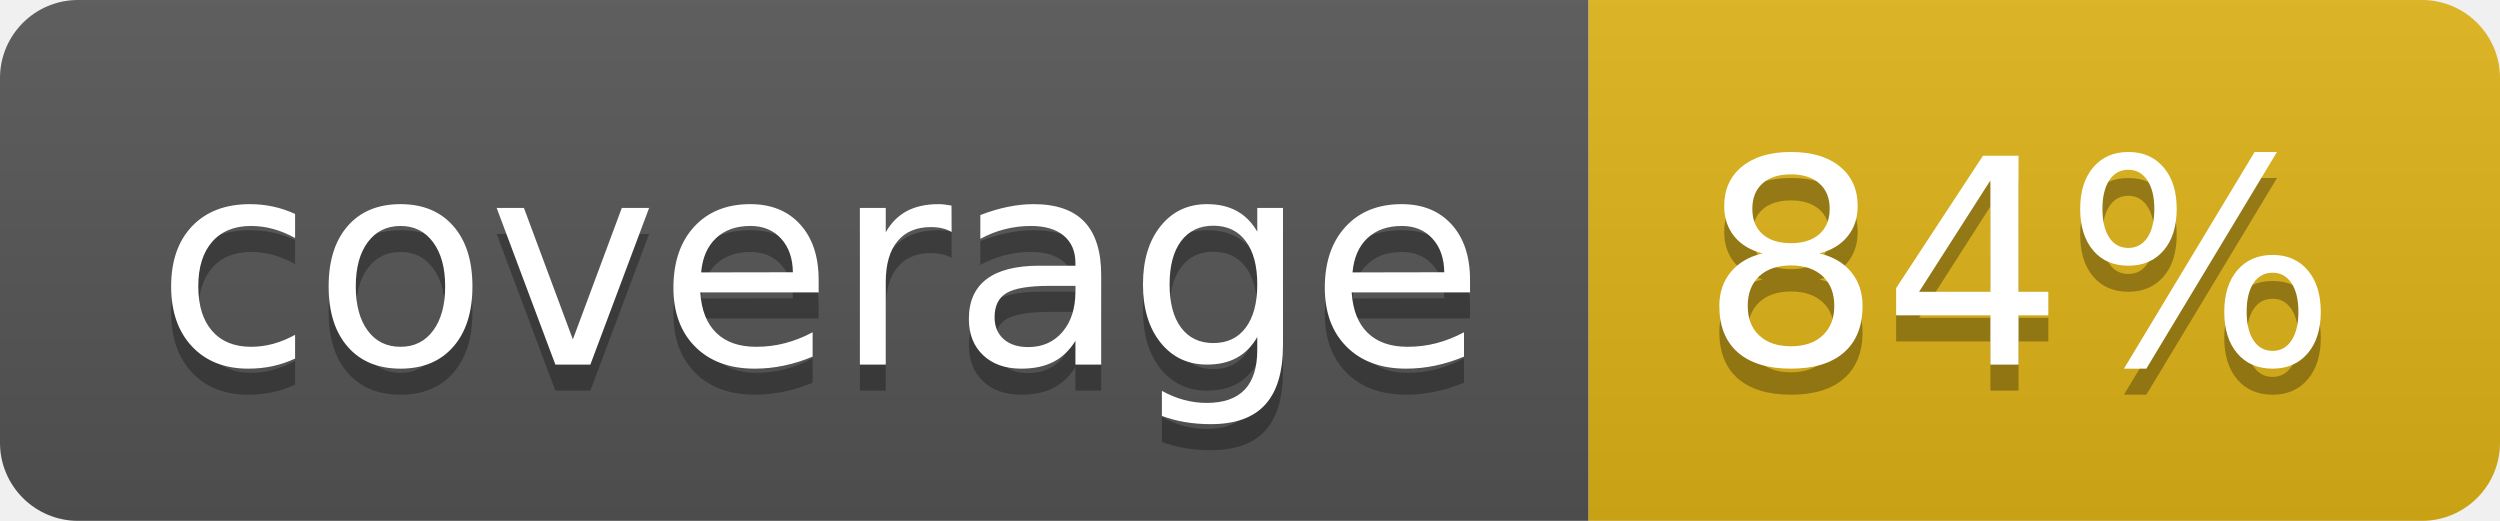
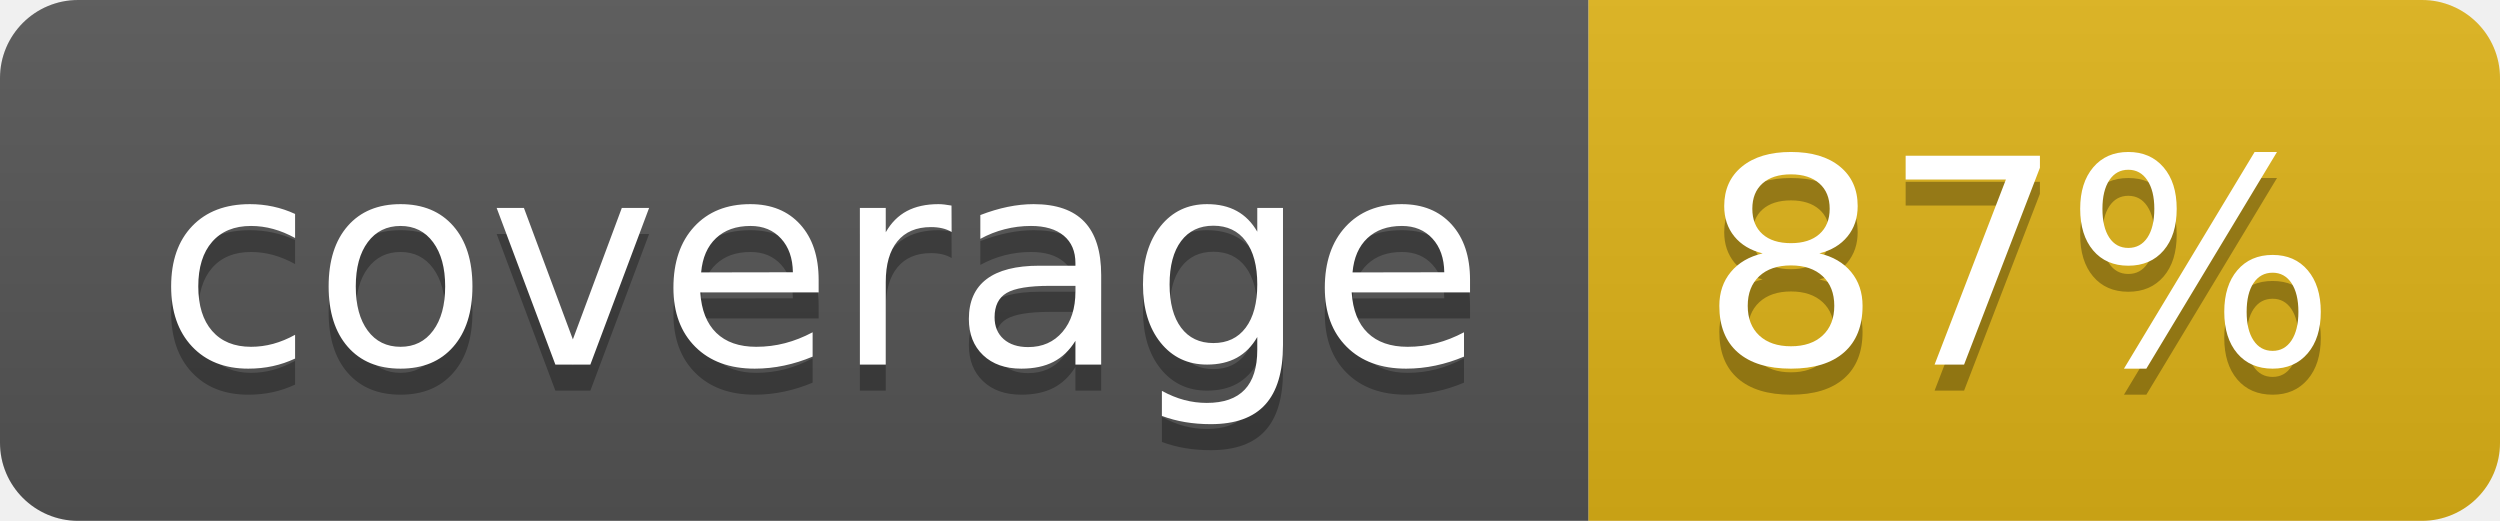
- <svg xmlns="http://www.w3.org/2000/svg" width="96" height="20" role="img" aria-label="coverage: 84%">
+ <svg xmlns="http://www.w3.org/2000/svg" width="96" height="20" role="img" aria-label="coverage: 87%">
  <linearGradient id="s" x2="0" y2="100%">
    <stop offset="0" stop-color="#bbb" stop-opacity=".1" />
    <stop offset="1" stop-opacity=".1" />
  </linearGradient>
  <clipPath id="r">
    <rect width="96" height="20" rx="3" fill="#fff" />
  </clipPath>
  <g clip-path="url(#r)">
    <rect width="61" height="20" fill="#555" />
    <rect x="61" width="35" height="20" fill="#dfb317" />
    <rect width="96" height="20" fill="url(#s)" />
  </g>
  <g fill="#fff" text-anchor="middle" font-family="Verdana,Geneva,DejaVu Sans,sans-serif" text-rendering="geometricPrecision" font-size="110">
    <text aria-hidden="true" x="315" y="150" fill="#010101" fill-opacity=".3" transform="scale(.1)" textLength="510">coverage</text>
    <text x="315" y="140" transform="scale(.1)" fill="#fff" textLength="510">coverage</text>
-     <text aria-hidden="true" x="775" y="150" fill="#010101" fill-opacity=".3" transform="scale(.1)" textLength="250">84%</text>
-     <text x="775" y="140" transform="scale(.1)" fill="#fff" textLength="250">84%</text>
+     <text aria-hidden="true" x="775" y="150" fill="#010101" fill-opacity=".3" transform="scale(.1)" textLength="250">87%</text>
+     <text x="775" y="140" transform="scale(.1)" fill="#fff" textLength="250">87%</text>
  </g>
</svg>
